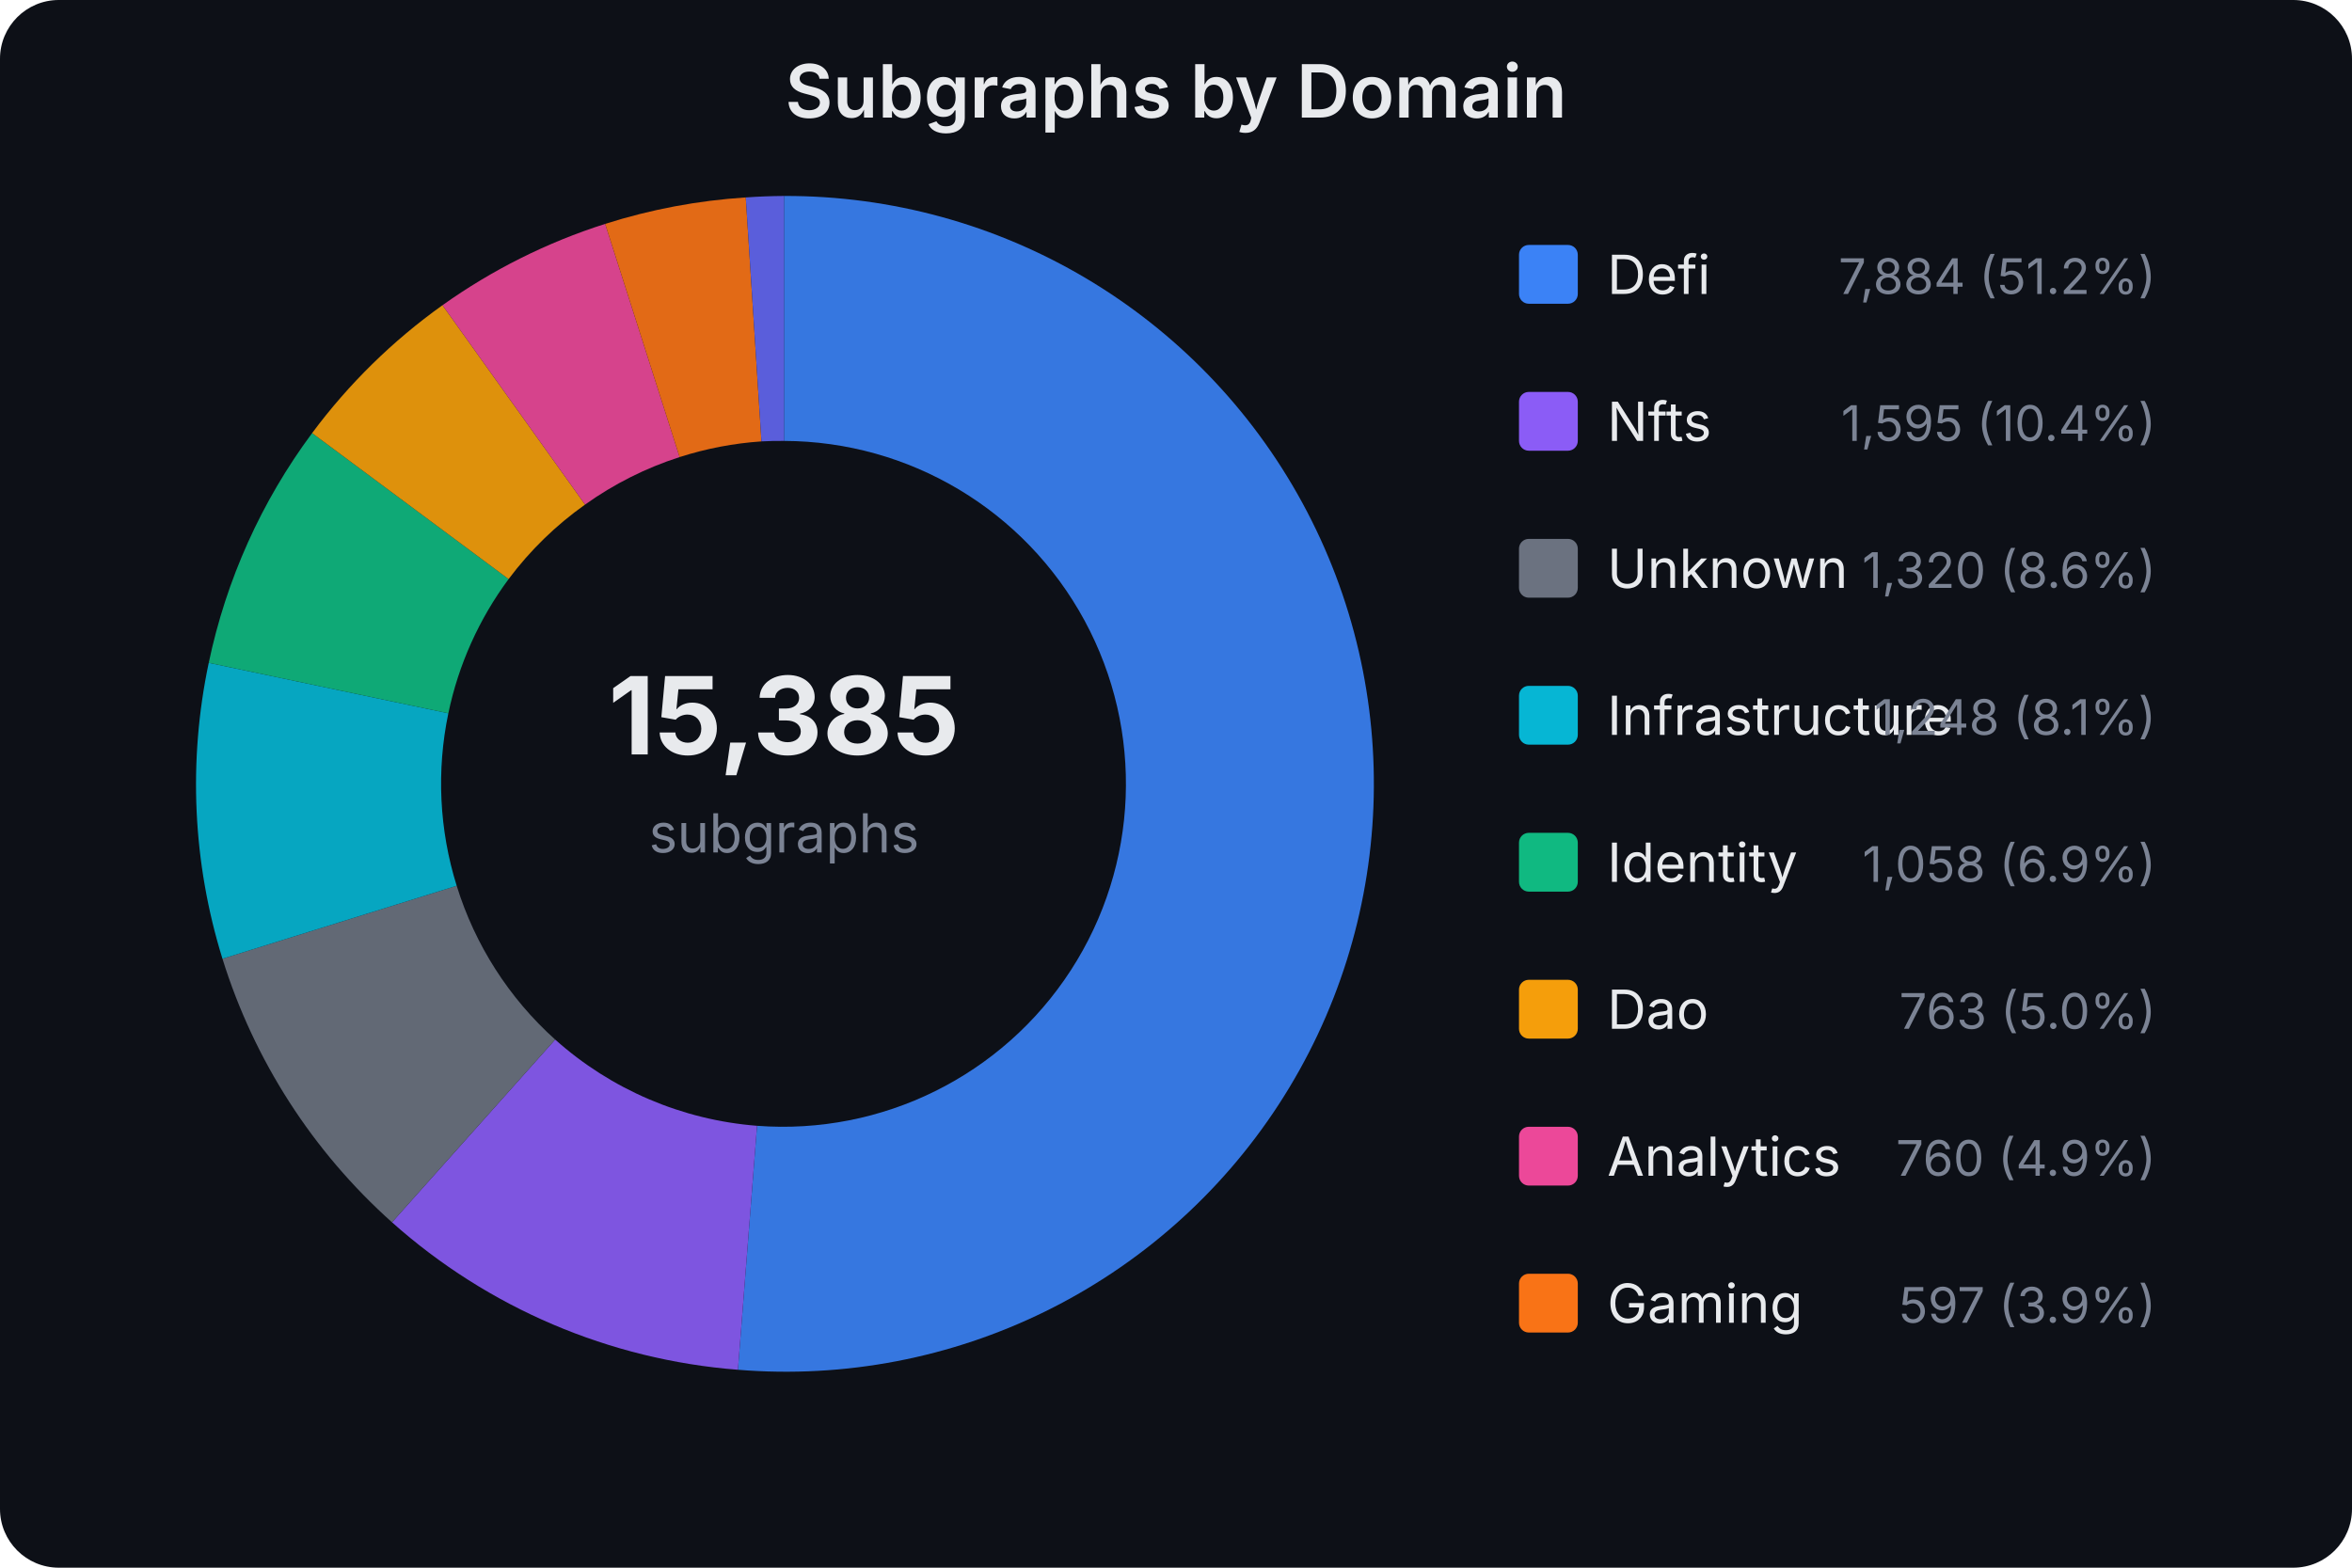
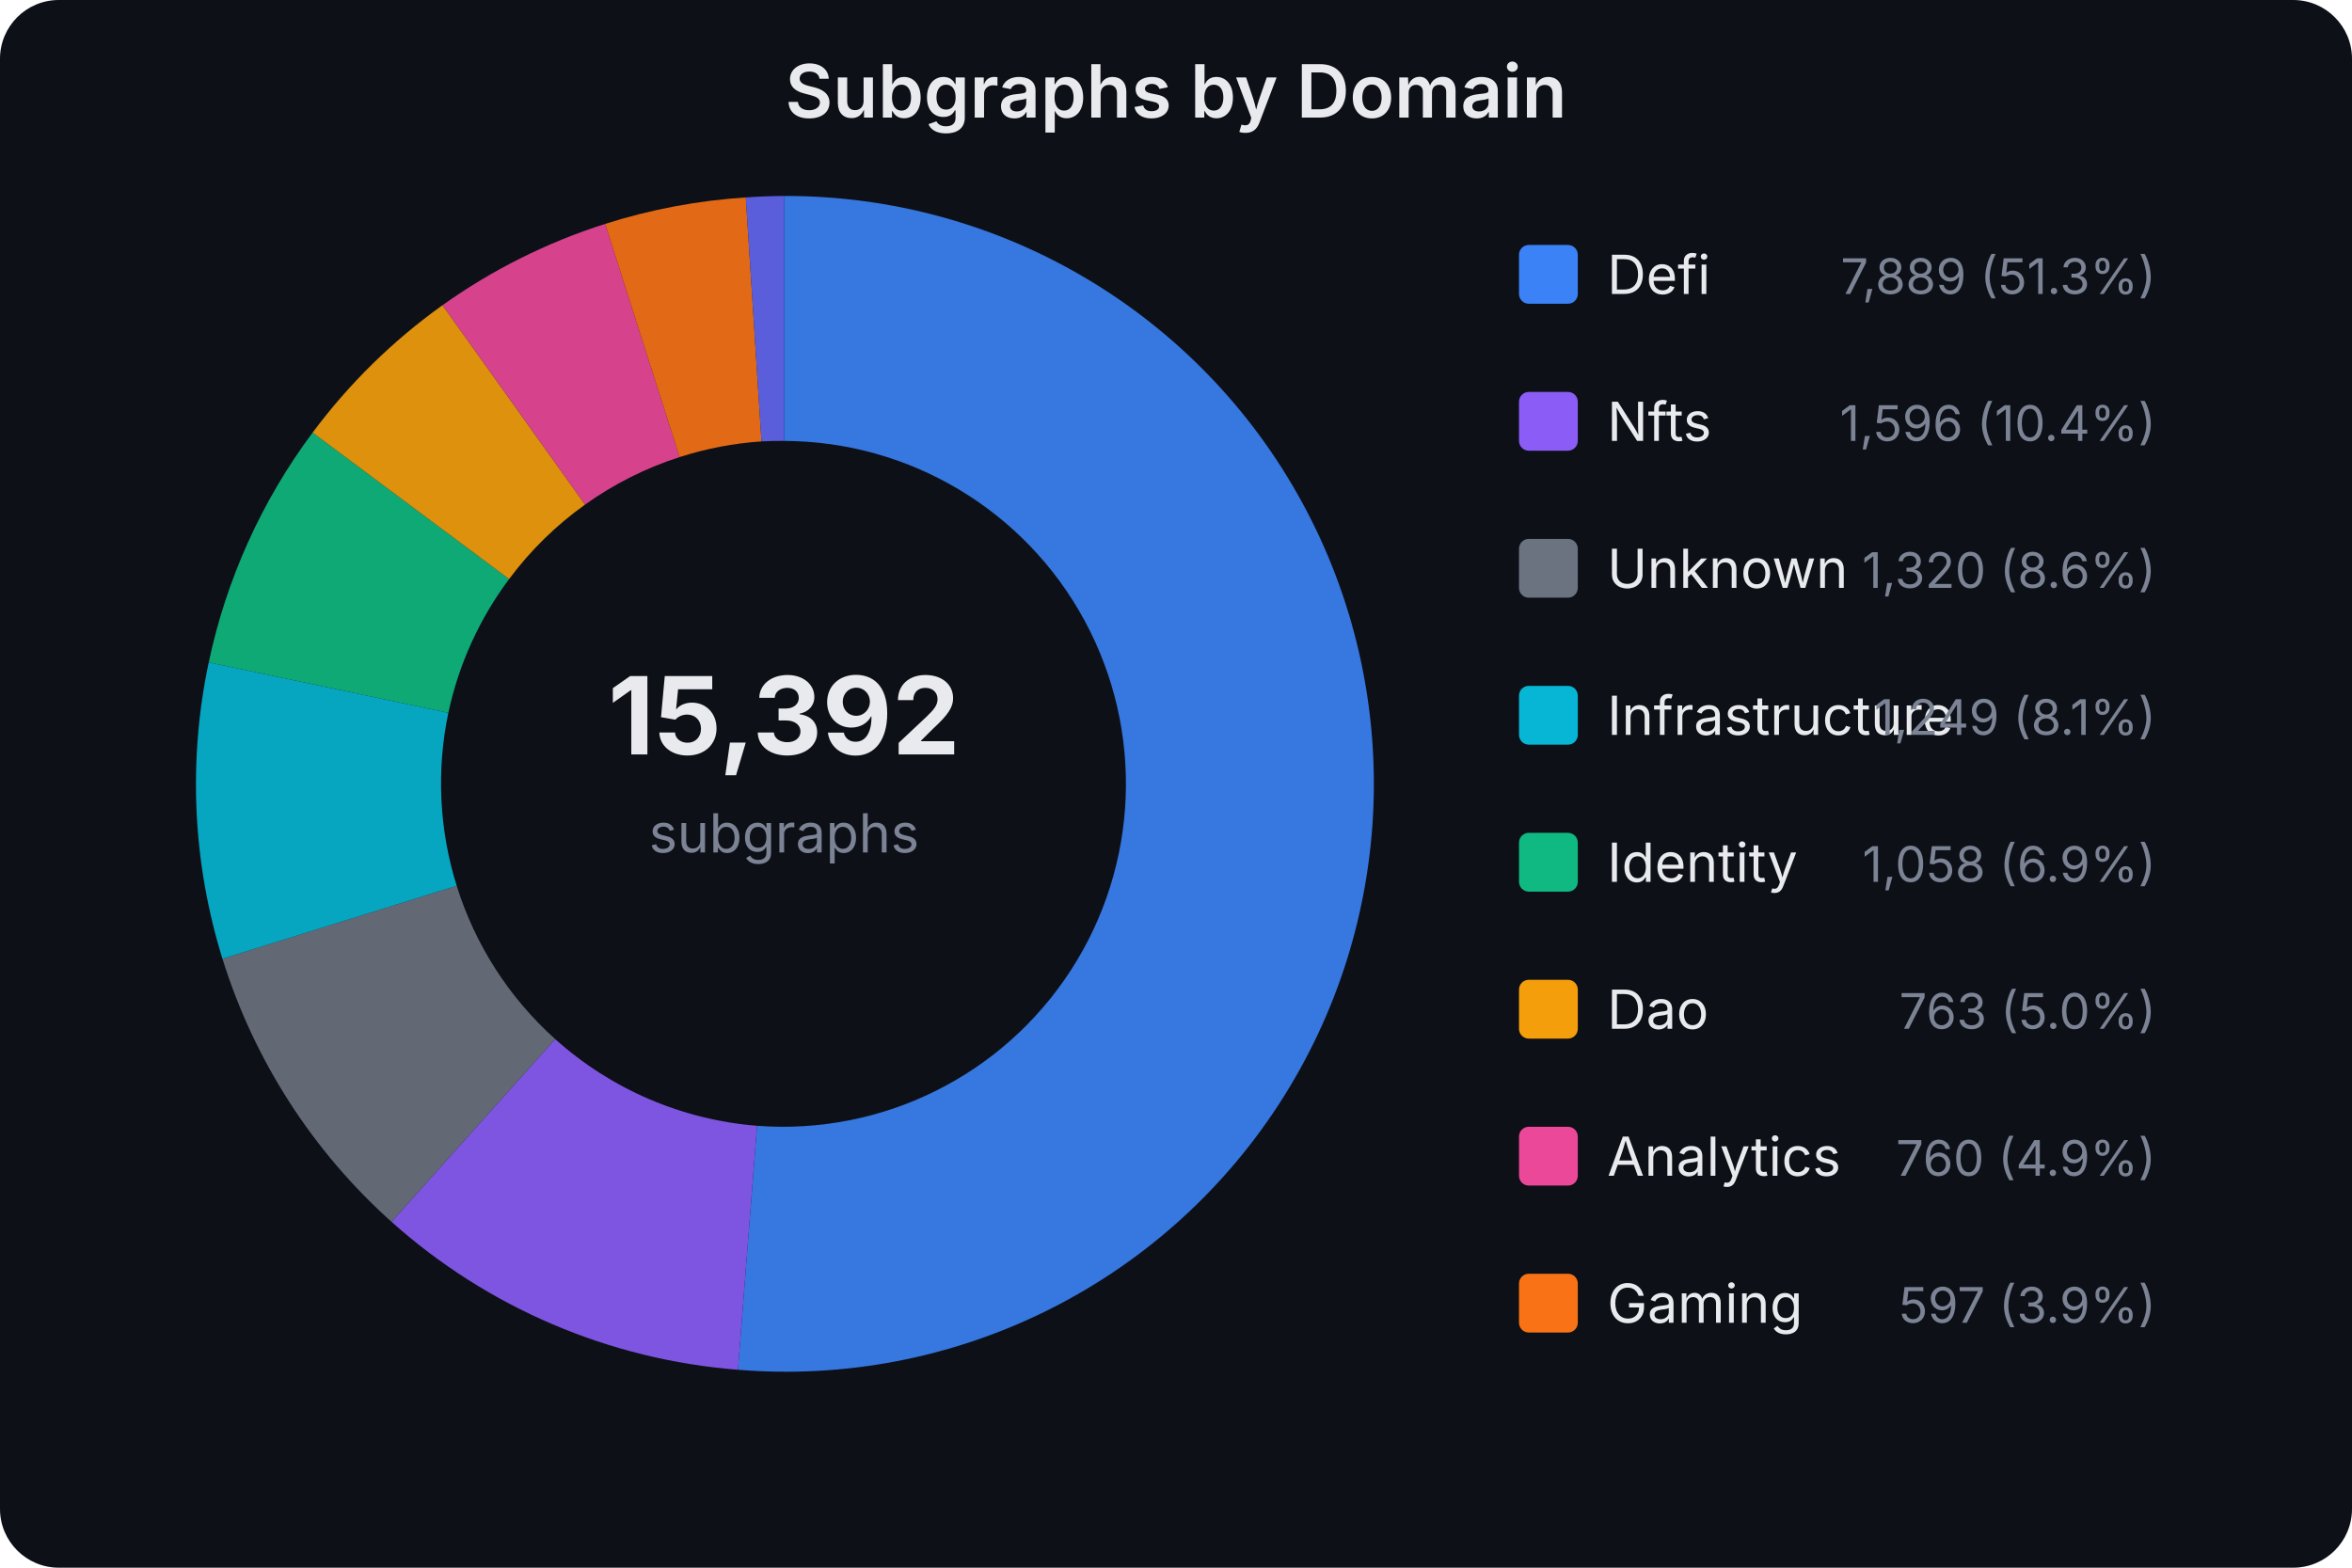
<svg xmlns="http://www.w3.org/2000/svg" width="480" height="320" viewBox="0 0 480 320" font-family="system-ui,-apple-system,sans-serif">
  <rect width="480" height="320" fill="#0d1017" rx="12" />
  <text x="240.0" y="24" text-anchor="middle" fill="#e8eaed" font-size="15" font-weight="600">Subgraphs by Domain</text>
-   <text x="160" y="154" text-anchor="middle" fill="#e8eaed" font-size="22" font-weight="700">15,385</text>
+   <text x="160" y="154" text-anchor="middle" fill="#e8eaed" font-size="22" font-weight="700">15,392</text>
  <text x="160" y="174" text-anchor="middle" fill="#7b8394" font-size="11">subgraphs</text>
  <path d="M160.0,40.0 A120,120 0 1,1 150.6,279.6 L154.5,229.8 A70,70 0 1,0 160.0,90.0 Z" fill="#3b82f6" opacity="0.9" />
-   <path d="M150.6,279.6 A120,120 0 0,1 80.0,249.5 L113.3,212.2 A70,70 0 0,0 154.5,229.8 Z" fill="#8b5cf6" opacity="0.9" />
-   <path d="M80.0,249.5 A120,120 0 0,1 45.4,195.7 L93.2,180.8 A70,70 0 0,0 113.3,212.2 Z" fill="#6b7280" opacity="0.9" />
-   <path d="M45.4,195.7 A120,120 0 0,1 42.6,135.3 L91.5,145.6 A70,70 0 0,0 93.2,180.8 Z" fill="#06b6d4" opacity="0.9" />
-   <path d="M42.6,135.3 A120,120 0 0,1 63.7,88.4 L103.8,118.2 A70,70 0 0,0 91.5,145.6 Z" fill="#10b981" opacity="0.9" />
-   <path d="M63.7,88.4 A120,120 0 0,1 90.3,62.3 L119.4,103.0 A70,70 0 0,0 103.8,118.2 Z" fill="#f59e0b" opacity="0.9" />
+   <path d="M150.6,279.6 A120,120 0 0,1 79.9,249.4 L113.3,212.1 A70,70 0 0,0 154.5,229.8 Z" fill="#8b5cf6" opacity="0.9" />
+   <path d="M79.9,249.4 A120,120 0 0,1 45.4,195.7 L93.2,180.8 A70,70 0 0,0 113.3,212.1 Z" fill="#6b7280" opacity="0.9" />
+   <path d="M45.4,195.7 A120,120 0 0,1 42.6,135.2 L91.5,145.5 A70,70 0 0,0 93.2,180.8 Z" fill="#06b6d4" opacity="0.9" />
+   <path d="M42.6,135.2 A120,120 0 0,1 63.8,88.3 L103.9,118.2 A70,70 0 0,0 91.5,145.5 Z" fill="#10b981" opacity="0.9" />
+   <path d="M63.8,88.3 A120,120 0 0,1 90.3,62.3 L119.4,103.0 A70,70 0 0,0 103.9,118.2 Z" fill="#f59e0b" opacity="0.9" />
  <path d="M90.3,62.3 A120,120 0 0,1 123.5,45.7 L138.7,93.3 A70,70 0 0,0 119.4,103.0 Z" fill="#ec4899" opacity="0.9" />
  <path d="M123.5,45.7 A120,120 0 0,1 152.2,40.3 L155.4,90.1 A70,70 0 0,0 138.7,93.3 Z" fill="#f97316" opacity="0.9" />
  <path d="M152.2,40.3 A120,120 0 0,1 160.0,40.0 L160.0,90.0 A70,70 0 0,0 155.4,90.1 Z" fill="#6366f1" opacity="0.9" />
  <rect x="310" y="50" width="12" height="12" rx="2" fill="#3b82f6" />
  <text x="328" y="60" fill="#e8eaed" font-size="11">Defi</text>
-   <text x="440" y="60" fill="#7b8394" font-size="10" text-anchor="end">7,884 (51.2%)</text>
+   <text x="440" y="60" fill="#7b8394" font-size="10" text-anchor="end">7,889 (51.3%)</text>
  <rect x="310" y="80" width="12" height="12" rx="2" fill="#8b5cf6" />
  <text x="328" y="90" fill="#e8eaed" font-size="11">Nfts</text>
-   <text x="440" y="90" fill="#7b8394" font-size="10" text-anchor="end">1,595 (10.4%)</text>
+   <text x="440" y="90" fill="#7b8394" font-size="10" text-anchor="end">1,596 (10.4%)</text>
  <rect x="310" y="110" width="12" height="12" rx="2" fill="#6b7280" />
  <text x="328" y="120" fill="#e8eaed" font-size="11">Unknown</text>
  <text x="440" y="120" fill="#7b8394" font-size="10" text-anchor="end">1,320 (8.6%)</text>
  <rect x="310" y="140" width="12" height="12" rx="2" fill="#06b6d4" />
  <text x="328" y="150" fill="#e8eaed" font-size="11">Infrastructure</text>
-   <text x="440" y="150" fill="#7b8394" font-size="10" text-anchor="end">1,248 (8.1%)</text>
+   <text x="440" y="150" fill="#7b8394" font-size="10" text-anchor="end">1,249 (8.1%)</text>
  <rect x="310" y="170" width="12" height="12" rx="2" fill="#10b981" />
  <text x="328" y="180" fill="#e8eaed" font-size="11">Identity</text>
  <text x="440" y="180" fill="#7b8394" font-size="10" text-anchor="end">1,058 (6.9%)</text>
  <rect x="310" y="200" width="12" height="12" rx="2" fill="#f59e0b" />
  <text x="328" y="210" fill="#e8eaed" font-size="11">Dao</text>
  <text x="440" y="210" fill="#7b8394" font-size="10" text-anchor="end">763 (5.0%)</text>
  <rect x="310" y="230" width="12" height="12" rx="2" fill="#ec4899" />
  <text x="328" y="240" fill="#e8eaed" font-size="11">Analytics</text>
  <text x="440" y="240" fill="#7b8394" font-size="10" text-anchor="end">760 (4.9%)</text>
  <rect x="310" y="260" width="12" height="12" rx="2" fill="#f97316" />
  <text x="328" y="270" fill="#e8eaed" font-size="11">Gaming</text>
  <text x="440" y="270" fill="#7b8394" font-size="10" text-anchor="end">597 (3.9%)</text>
</svg>
